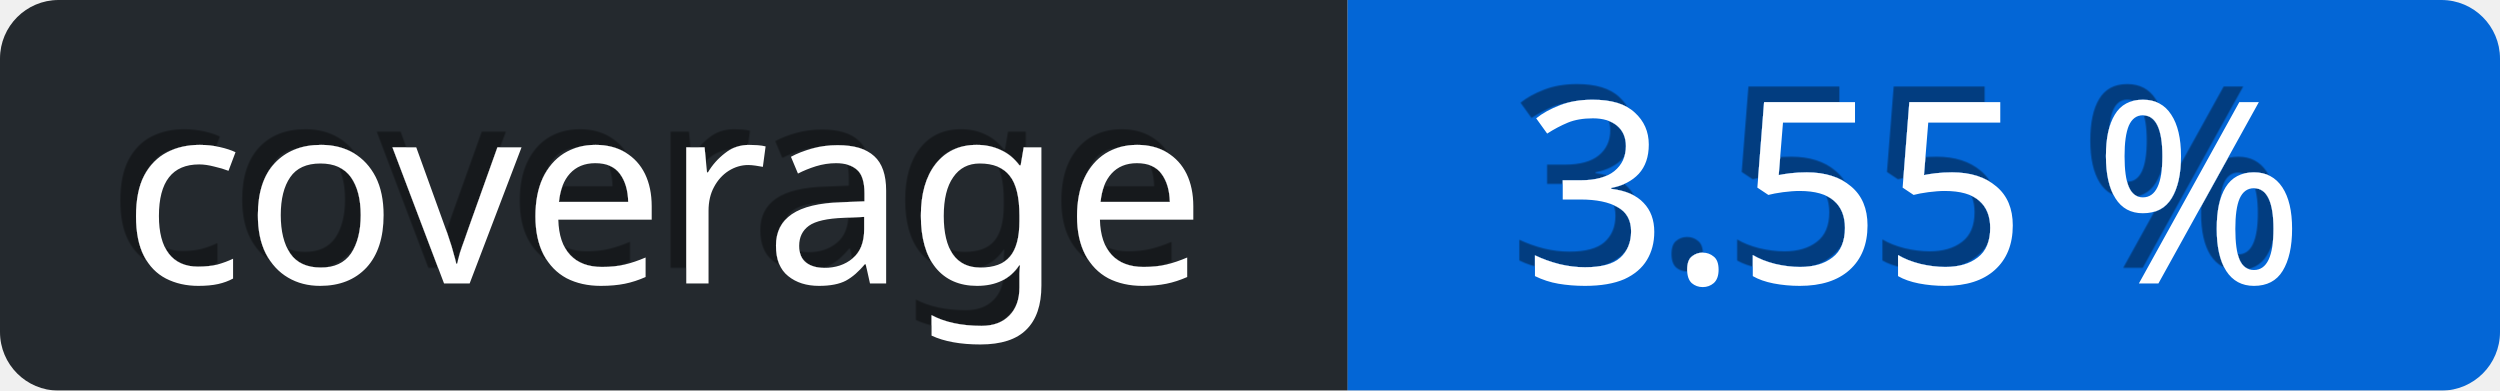
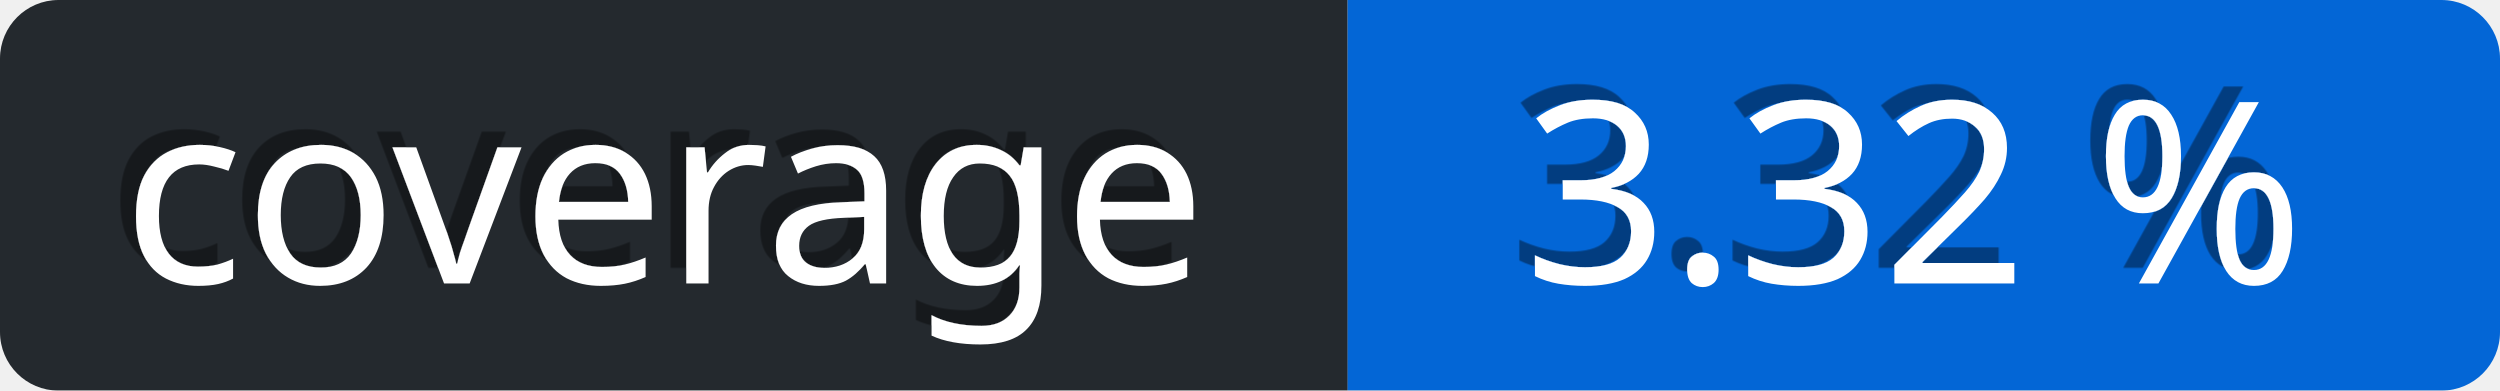
<svg xmlns="http://www.w3.org/2000/svg" viewBox="0 0 128 20" height="20" width="128">
  <defs>
    <linearGradient id="a" x2="0" y2="75%">
      <stop offset="0" stop-color="#eee" stop-opacity="0.1" />
      <stop offset="1" stop-opacity="0.3" />
    </linearGradient>
    <mask id="bg-mask">
      <rect fill="#fff" height="20" rx="3" width="128" />
    </mask>
    <filter id="shadow">
      <feDropShadow dx="-0.8" dy="-0.8" stdDeviation="0" flood-color="#000" flood-opacity="0.4" />
    </filter>
  </defs>
  <g id="bg" mask="url(#bg-mask)">
    <rect fill="url(#a)" height="20" width="128" />
    <rect id="subject" fill="#24292e" height="20" width="69" />
    <rect id="content" fill="rgb(3, 102, 214)" height="20" width="59" x="69" />
  </g>
  <g id="text" fill="#fff" font-family="Verdana,sans-serif" font-size="13" transform="translate(0, 0)">
    <text dominant-baseline="middle" text-anchor="middle" x="34" y="10" filter="url(#shadow)">coverage</text>
-     <text x="98" y="10" text-anchor="middle" dominant-baseline="middle" filter="url(#shadow)">3.55 %</text>
+     <text x="98" y="10" text-anchor="middle" dominant-baseline="middle" filter="url(#shadow)">3.32 %</text>
  </g>
</svg>
